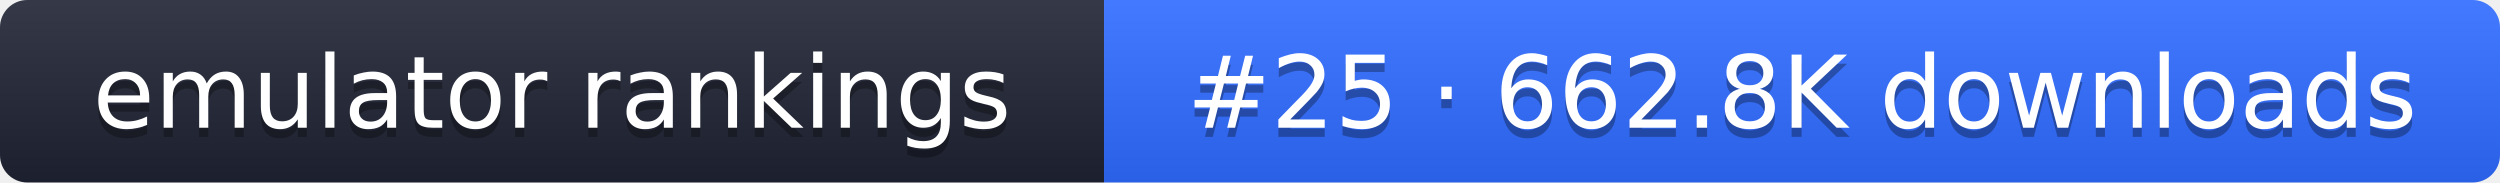
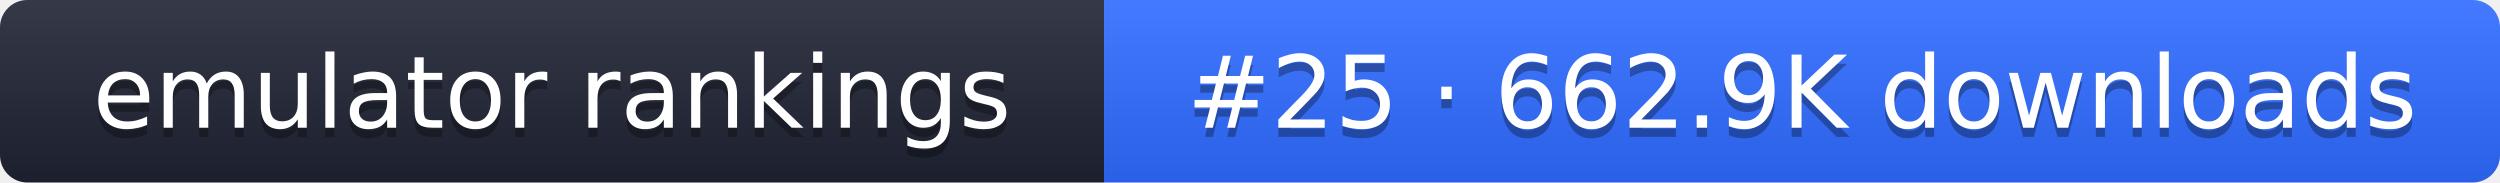
- <svg xmlns="http://www.w3.org/2000/svg" width="274" height="20" role="img" aria-label="emulator rankings: #25 · 662.8K downloads">
+ <svg xmlns="http://www.w3.org/2000/svg" width="274" height="20" role="img" aria-label="emulator rankings: #25 · 662.9K downloads">
  <linearGradient id="g" x2="0" y2="100%">
    <stop offset="0" stop-color="#fff" stop-opacity=".1" />
    <stop offset="1" stop-opacity=".1" />
  </linearGradient>
  <clipPath id="r">
    <rect width="274" height="20" rx="3" fill="#fff" />
  </clipPath>
  <g clip-path="url(#r)">
    <rect width="121" height="20" fill="#1f2433" />
    <rect x="121" width="153" height="20" fill="#2f6bff" />
    <rect width="274" height="20" fill="url(#g)" />
  </g>
  <g fill="#fff" text-anchor="middle" font-family="Verdana,DejaVu Sans,sans-serif" font-size="11">
    <text x="60.5" y="15" fill="#010101" fill-opacity=".3">emulator rankings</text>
    <text x="60.5" y="14">emulator rankings</text>
-     <text x="197.5" y="15" fill="#010101" fill-opacity=".3">#25 · 662.8K downloads</text>
-     <text x="197.5" y="14">#25 · 662.8K downloads</text>
+     <text x="197.5" y="15" fill="#010101" fill-opacity=".3">#25 · 662.9K downloads</text>
+     <text x="197.5" y="14">#25 · 662.9K downloads</text>
  </g>
</svg>
